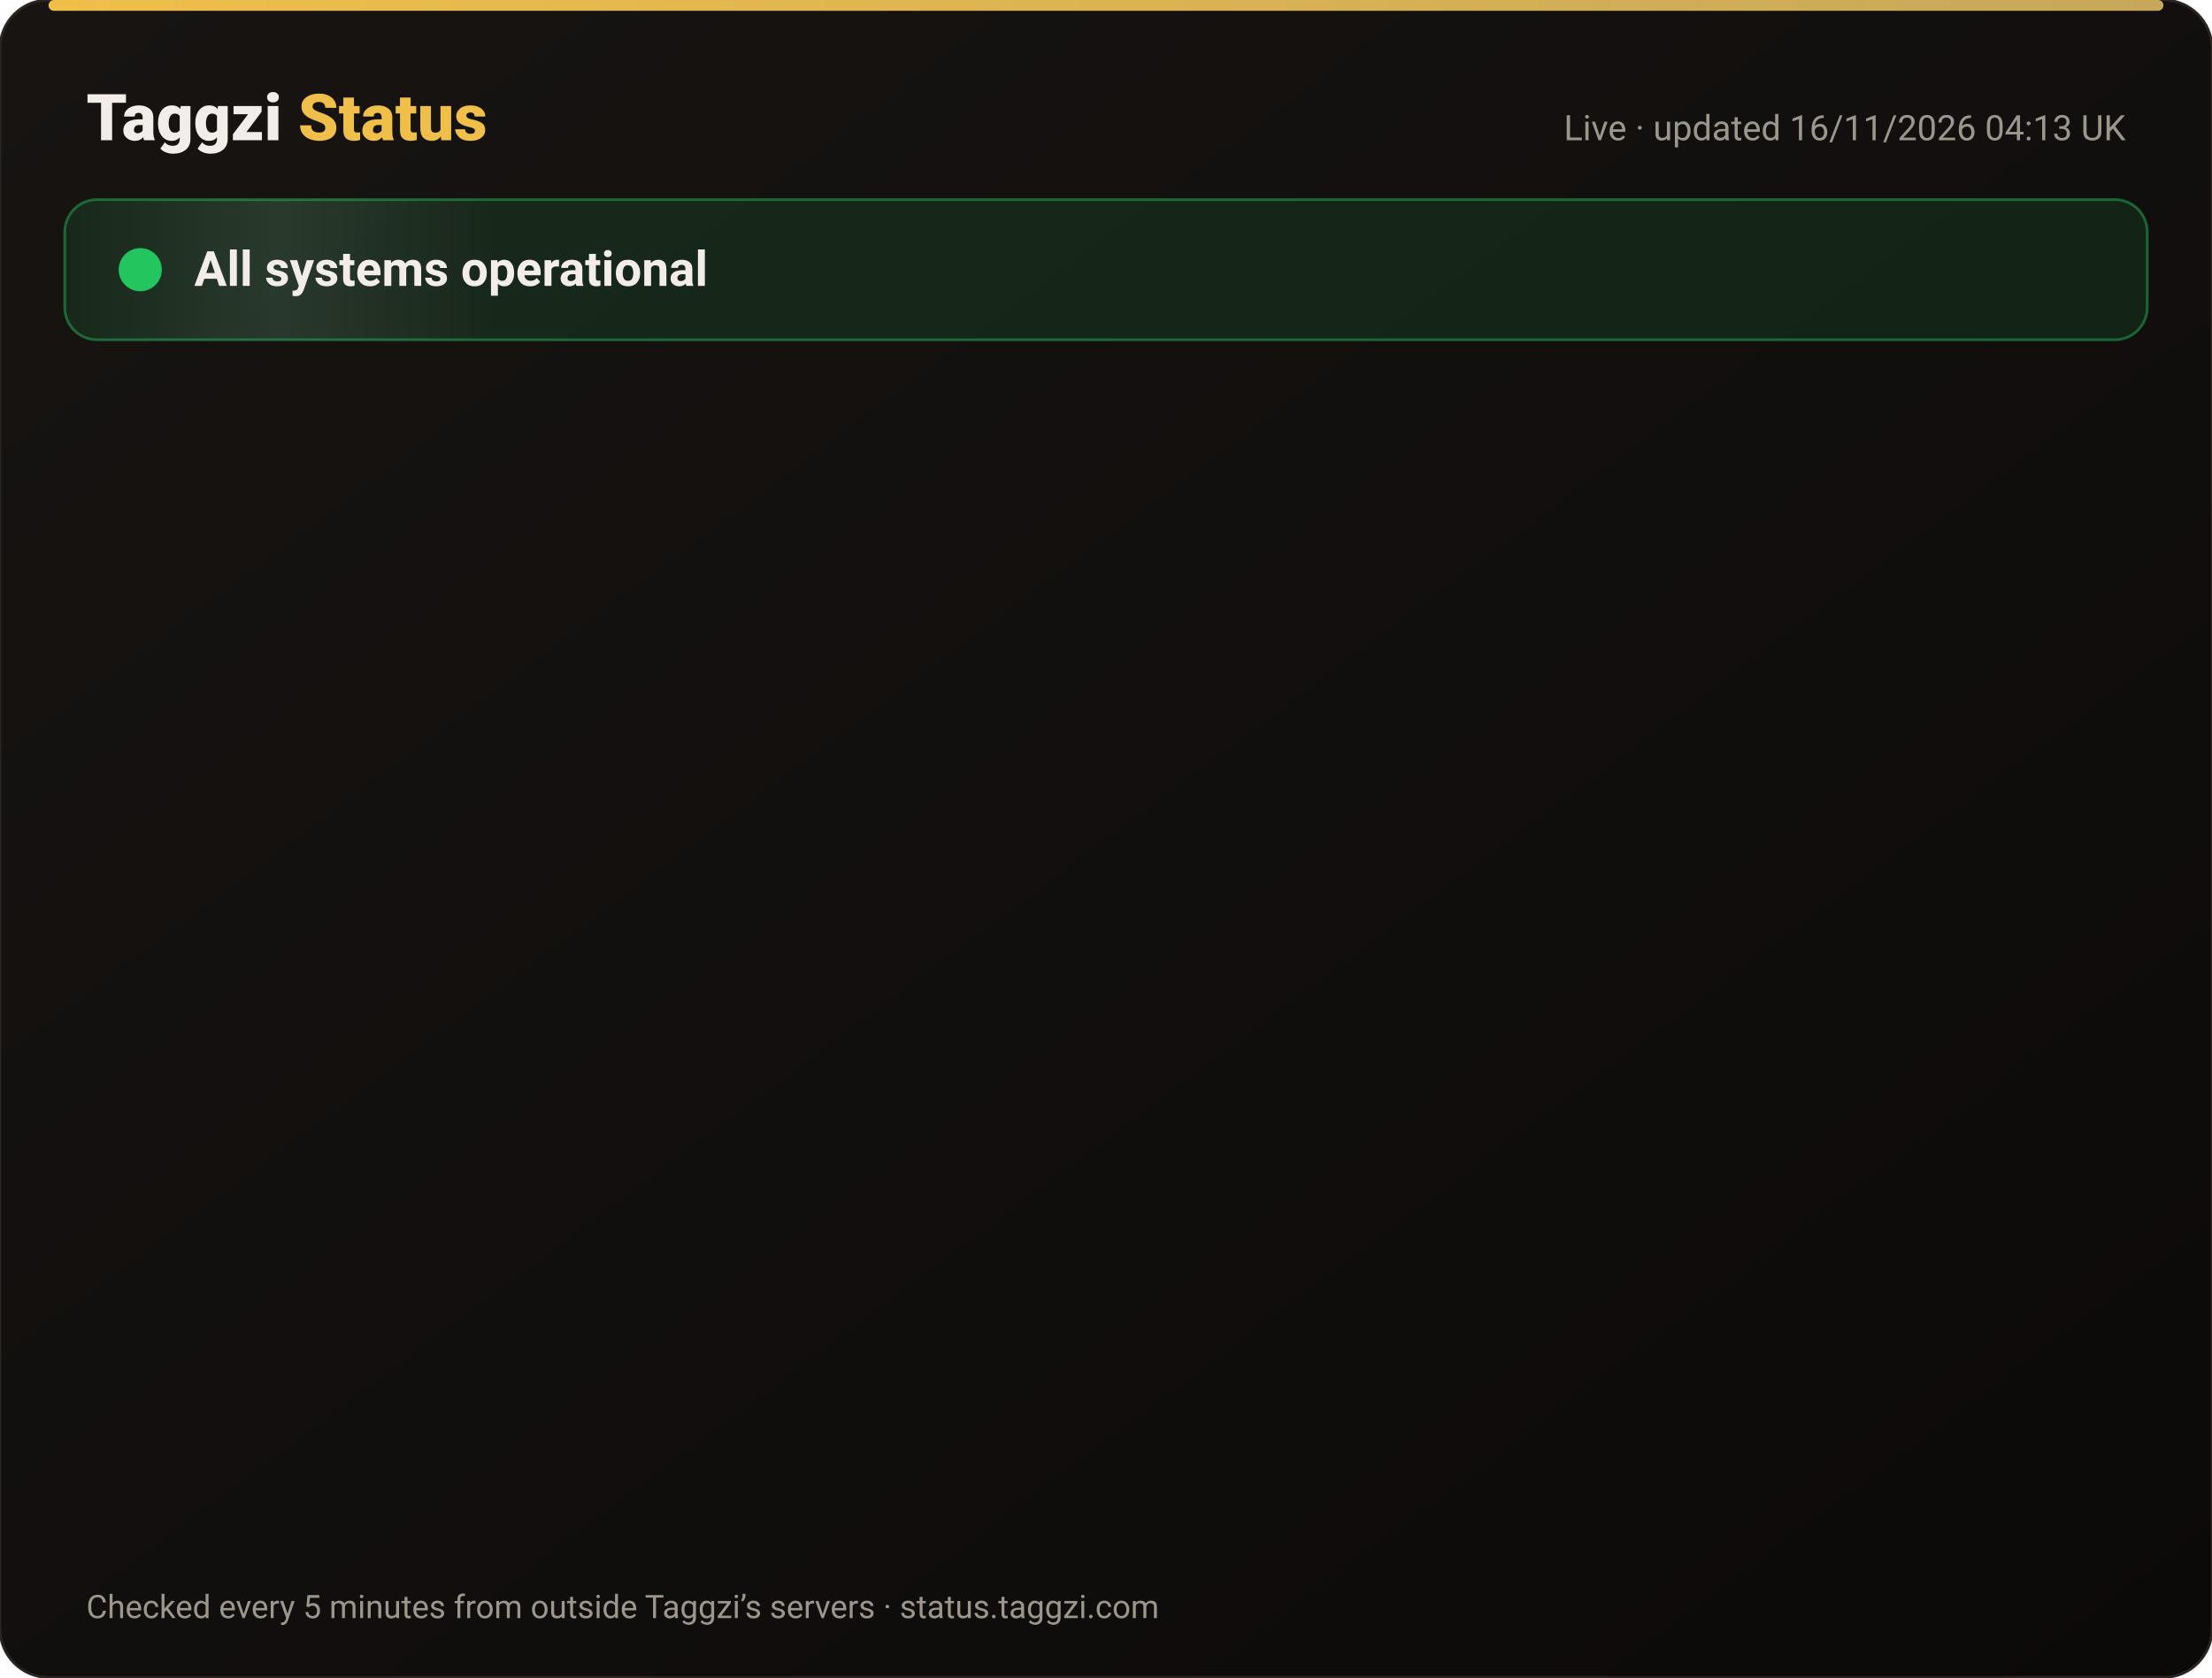
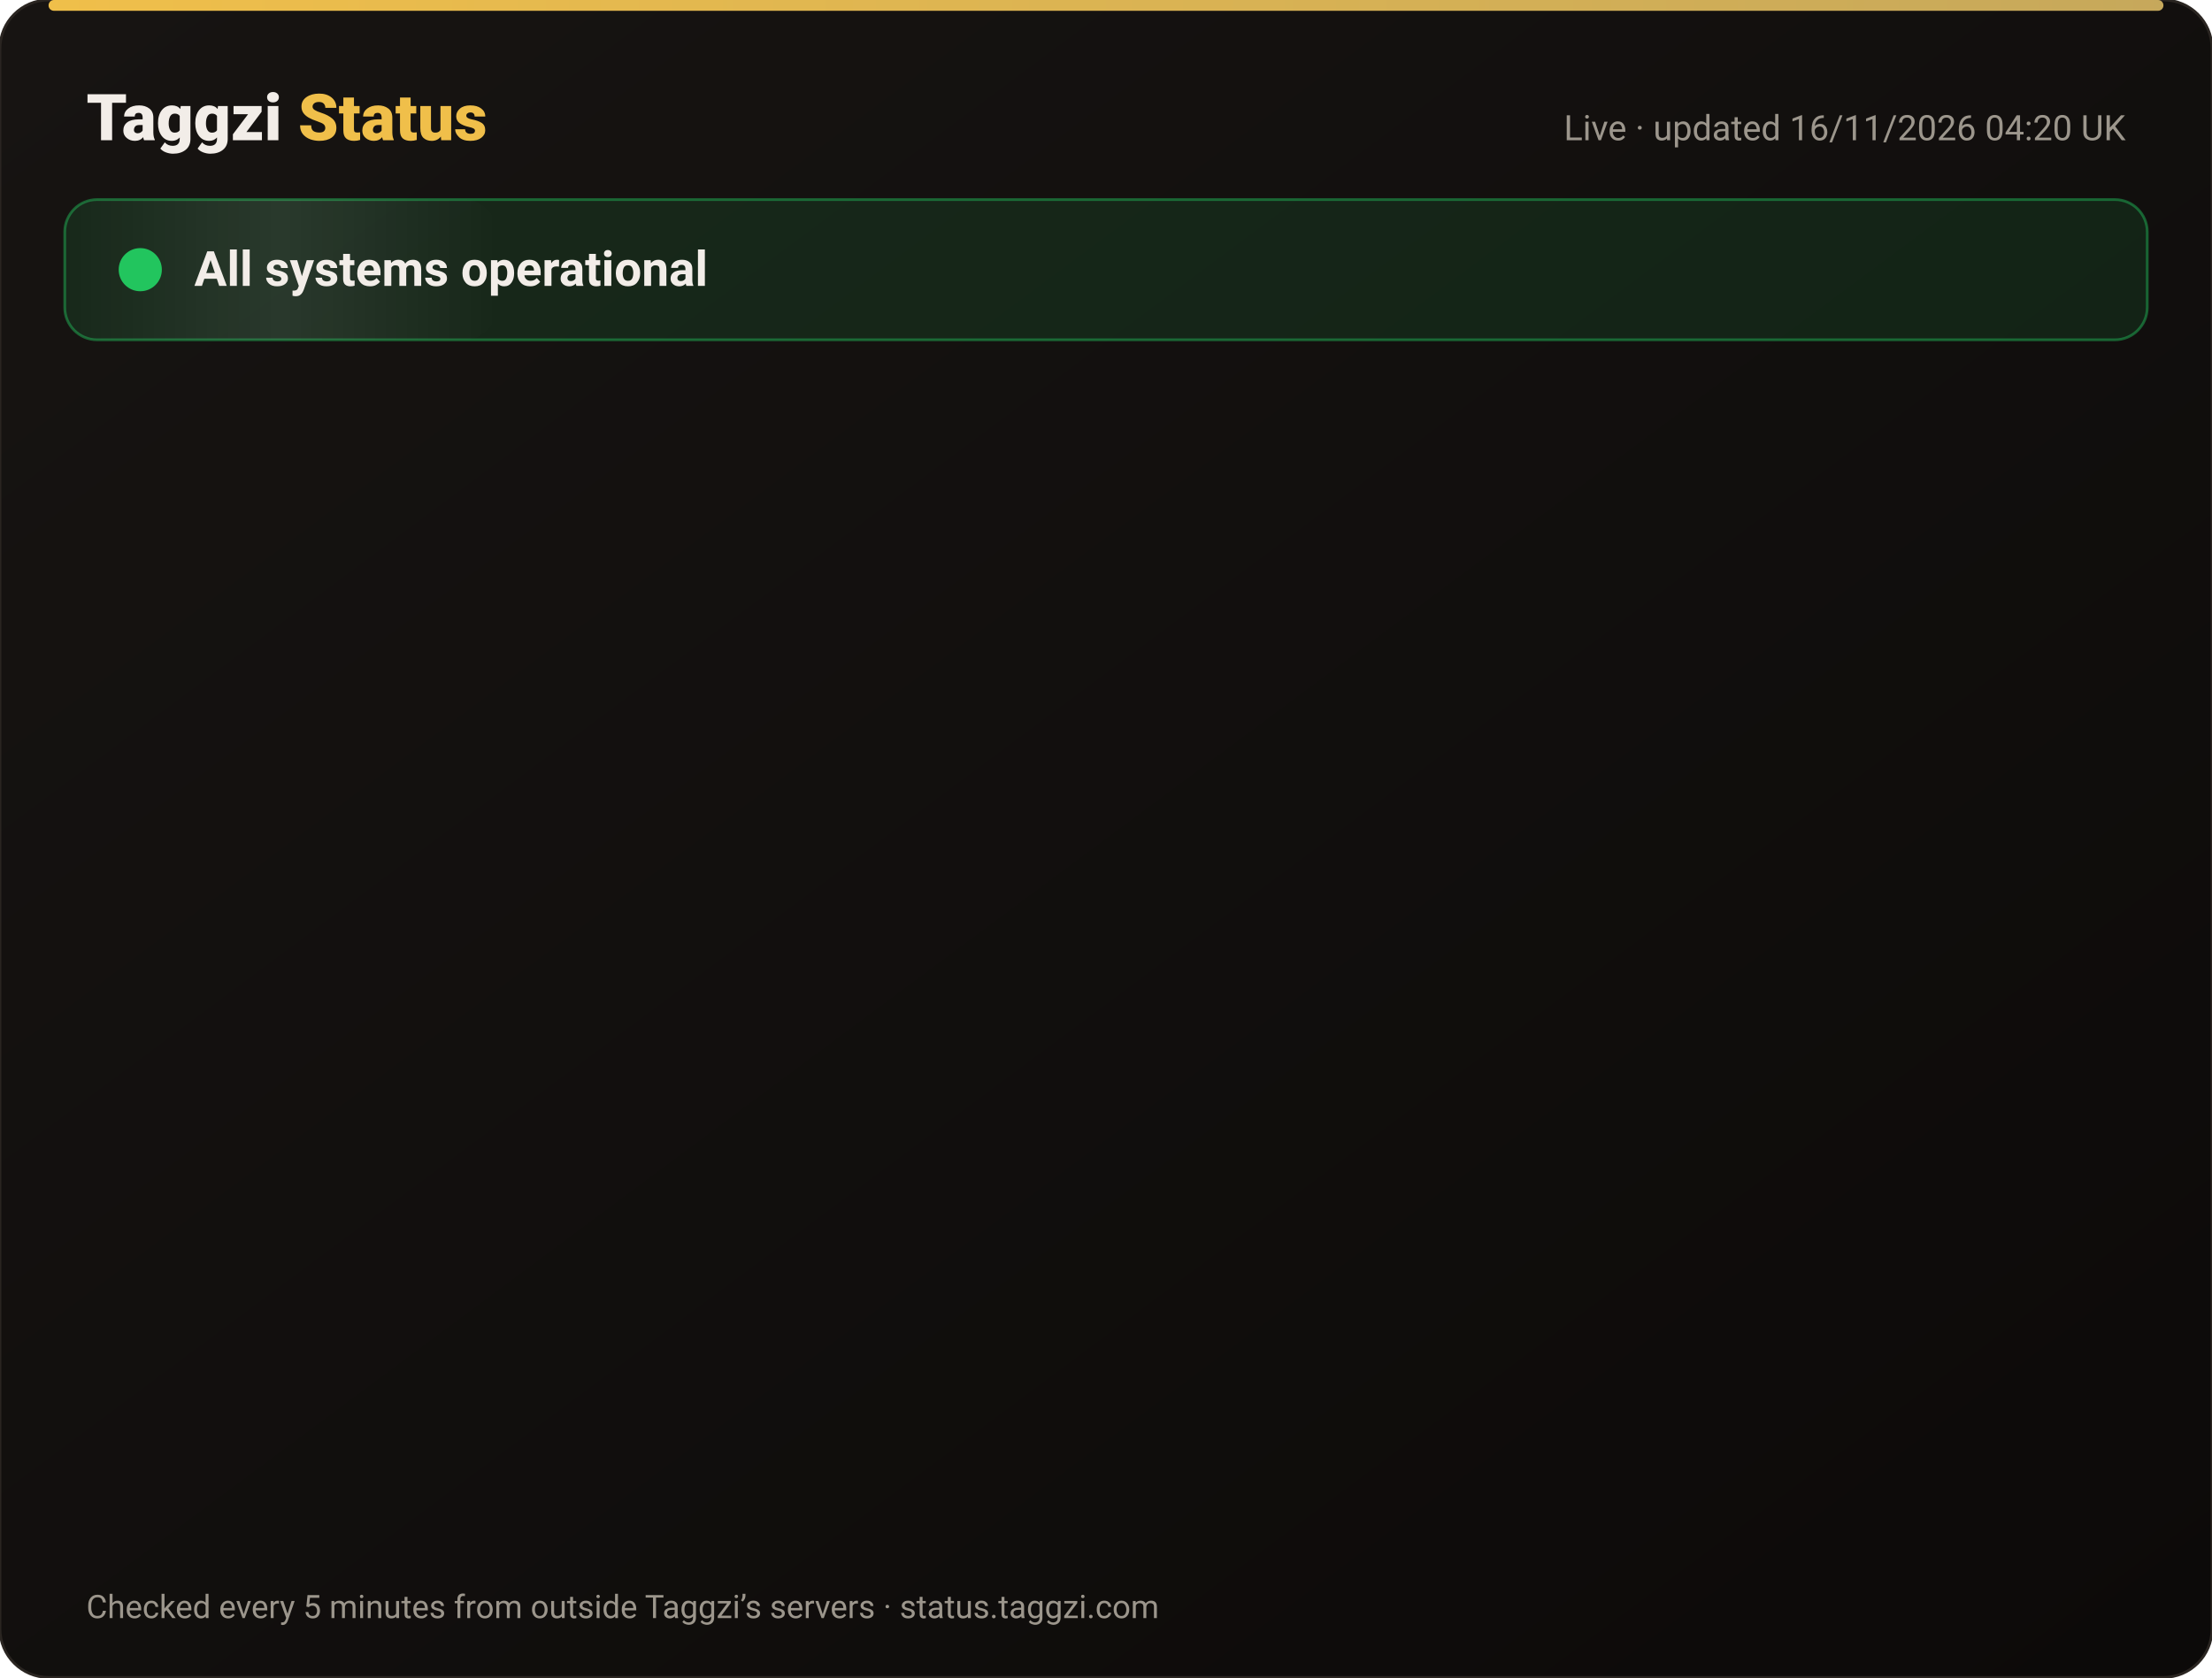
<svg xmlns="http://www.w3.org/2000/svg" width="820" height="622" viewBox="0 0 820 622" font-family="-apple-system,Segoe UI,Roboto,Helvetica,Arial,sans-serif">
  <defs>
    <linearGradient id="bg" x1="0" y1="0" x2="1" y2="1">
      <stop offset="0" stop-color="#171412" />
      <stop offset="1" stop-color="#0C0A09" />
    </linearGradient>
    <linearGradient id="gold" x1="0" x2="1">
      <stop offset="0" stop-color="#F0BF4A" />
      <stop offset="1" stop-color="#c6a85b" />
    </linearGradient>
    <linearGradient id="shine" x1="0" x2="1">
      <stop offset="0" stop-color="#fff" stop-opacity="0" />
      <stop offset=".5" stop-color="#fff" stop-opacity=".08" />
      <stop offset="1" stop-color="#fff" stop-opacity="0" />
    </linearGradient>
  </defs>
  <rect width="820" height="622" rx="18" fill="url(#bg)" stroke="#2a2521" />
  <rect x="18" y="0" width="784" height="4" rx="2" fill="url(#gold)" />
  <text x="32" y="52" font-size="24" font-weight="800" fill="#F2EDE8">Taggzi <tspan fill="#F0BF4A">Status</tspan>
  </text>
-   <text x="788" y="52" font-size="13" fill="#9C968C" text-anchor="end">Live · updated 16/11/2026 04:13 UK</text>
+   <text x="788" y="52" font-size="13" fill="#9C968C" text-anchor="end">Live · updated 16/11/2026 04:20 UK</text>
  <rect x="24" y="74" width="772" height="52" rx="12" fill="#22c55e" fill-opacity=".12" stroke="#22c55e" stroke-opacity=".45" />
  <rect x="24" y="74" width="160" height="52" rx="12" fill="url(#shine)">
    <animate attributeName="x" from="-160" to="820" dur="4s" repeatCount="indefinite" />
  </rect>
  <circle cx="52" cy="100" r="7" fill="#22c55e" />
  <circle cx="52" cy="100" r="7" fill="none" stroke="#22c55e" stroke-width="2">
    <animate attributeName="r" values="7;15;7" dur="2s" repeatCount="indefinite" />
    <animate attributeName="opacity" values=".9;0;.9" dur="2s" repeatCount="indefinite" />
  </circle>
  <text x="72" y="106" font-size="18" font-weight="700" fill="#F2EDE8">All systems operational</text>
  <g opacity="0">
    <animate attributeName="opacity" from="0" to="1" begin="0.00s" dur=".6s" fill="freeze" />
    <line x1="32" y1="188" x2="788" y2="188" stroke="#2a2521" />
    <circle cx="44" cy="166" r="6" fill="#22c55e">
      <animate attributeName="opacity" values="1;.45;1" dur="2.4s" begin="0.00s" repeatCount="indefinite" />
    </circle>
    <text x="62" y="171" font-size="15" font-weight="650" fill="#F2EDE8">Website</text>
    <text x="630" y="171" font-size="13" fill="#9C968C" text-anchor="end">99.97% uptime</text>
    <rect x="648" y="154" width="140" height="24" rx="12" fill="#22c55e" fill-opacity=".14" stroke="#22c55e" stroke-opacity=".5" />
    <text x="718" y="171" font-size="12" font-weight="700" fill="#22c55e" text-anchor="middle">Operational</text>
  </g>
  <g opacity="0">
    <animate attributeName="opacity" from="0" to="1" begin="0.15s" dur=".6s" fill="freeze" />
    <line x1="32" y1="234" x2="788" y2="234" stroke="#2a2521" />
    <circle cx="44" cy="212" r="6" fill="#22c55e">
      <animate attributeName="opacity" values="1;.45;1" dur="2.4s" begin="0.15s" repeatCount="indefinite" />
    </circle>
    <text x="62" y="217" font-size="15" font-weight="650" fill="#F2EDE8">Tag scans</text>
    <text x="630" y="217" font-size="13" fill="#9C968C" text-anchor="end">99.97% uptime</text>
    <rect x="648" y="200" width="140" height="24" rx="12" fill="#22c55e" fill-opacity=".14" stroke="#22c55e" stroke-opacity=".5" />
    <text x="718" y="217" font-size="12" font-weight="700" fill="#22c55e" text-anchor="middle">Operational</text>
  </g>
  <g opacity="0">
    <animate attributeName="opacity" from="0" to="1" begin="0.30s" dur=".6s" fill="freeze" />
    <line x1="32" y1="280" x2="788" y2="280" stroke="#2a2521" />
    <circle cx="44" cy="258" r="6" fill="#22c55e">
      <animate attributeName="opacity" values="1;.45;1" dur="2.4s" begin="0.30s" repeatCount="indefinite" />
    </circle>
    <text x="62" y="263" font-size="15" font-weight="650" fill="#F2EDE8">Manual tag lookup</text>
    <text x="630" y="263" font-size="13" fill="#9C968C" text-anchor="end">99.97% uptime</text>
    <rect x="648" y="246" width="140" height="24" rx="12" fill="#22c55e" fill-opacity=".14" stroke="#22c55e" stroke-opacity=".5" />
    <text x="718" y="263" font-size="12" font-weight="700" fill="#22c55e" text-anchor="middle">Operational</text>
  </g>
  <g opacity="0">
    <animate attributeName="opacity" from="0" to="1" begin="0.45s" dur=".6s" fill="freeze" />
    <line x1="32" y1="326" x2="788" y2="326" stroke="#2a2521" />
    <circle cx="44" cy="304" r="6" fill="#22c55e">
      <animate attributeName="opacity" values="1;.45;1" dur="2.4s" begin="0.45s" repeatCount="indefinite" />
    </circle>
    <text x="62" y="309" font-size="15" font-weight="650" fill="#F2EDE8">App &amp; login</text>
    <text x="630" y="309" font-size="13" fill="#9C968C" text-anchor="end">99.97% uptime</text>
    <rect x="648" y="292" width="140" height="24" rx="12" fill="#22c55e" fill-opacity=".14" stroke="#22c55e" stroke-opacity=".5" />
    <text x="718" y="309" font-size="12" font-weight="700" fill="#22c55e" text-anchor="middle">Operational</text>
  </g>
  <g opacity="0">
    <animate attributeName="opacity" from="0" to="1" begin="0.60s" dur=".6s" fill="freeze" />
    <line x1="32" y1="372" x2="788" y2="372" stroke="#2a2521" />
    <circle cx="44" cy="350" r="6" fill="#22c55e">
      <animate attributeName="opacity" values="1;.45;1" dur="2.4s" begin="0.60s" repeatCount="indefinite" />
    </circle>
    <text x="62" y="355" font-size="15" font-weight="650" fill="#F2EDE8">Community alerts</text>
    <text x="630" y="355" font-size="13" fill="#9C968C" text-anchor="end">99.97% uptime</text>
    <rect x="648" y="338" width="140" height="24" rx="12" fill="#22c55e" fill-opacity=".14" stroke="#22c55e" stroke-opacity=".5" />
    <text x="718" y="355" font-size="12" font-weight="700" fill="#22c55e" text-anchor="middle">Operational</text>
  </g>
  <g opacity="0">
    <animate attributeName="opacity" from="0" to="1" begin="0.75s" dur=".6s" fill="freeze" />
    <line x1="32" y1="418" x2="788" y2="418" stroke="#2a2521" />
    <circle cx="44" cy="396" r="6" fill="#22c55e">
      <animate attributeName="opacity" values="1;.45;1" dur="2.4s" begin="0.75s" repeatCount="indefinite" />
    </circle>
    <text x="62" y="401" font-size="15" font-weight="650" fill="#F2EDE8">Private calling</text>
    <text x="630" y="401" font-size="13" fill="#9C968C" text-anchor="end">99.97% uptime</text>
    <rect x="648" y="384" width="140" height="24" rx="12" fill="#22c55e" fill-opacity=".14" stroke="#22c55e" stroke-opacity=".5" />
    <text x="718" y="401" font-size="12" font-weight="700" fill="#22c55e" text-anchor="middle">Operational</text>
  </g>
  <g opacity="0">
    <animate attributeName="opacity" from="0" to="1" begin="0.90s" dur=".6s" fill="freeze" />
    <line x1="32" y1="464" x2="788" y2="464" stroke="#2a2521" />
    <circle cx="44" cy="442" r="6" fill="#22c55e">
      <animate attributeName="opacity" values="1;.45;1" dur="2.4s" begin="0.90s" repeatCount="indefinite" />
    </circle>
    <text x="62" y="447" font-size="15" font-weight="650" fill="#F2EDE8">Payments</text>
    <text x="630" y="447" font-size="13" fill="#9C968C" text-anchor="end">99.96% uptime</text>
    <rect x="648" y="430" width="140" height="24" rx="12" fill="#22c55e" fill-opacity=".14" stroke="#22c55e" stroke-opacity=".5" />
    <text x="718" y="447" font-size="12" font-weight="700" fill="#22c55e" text-anchor="middle">Operational</text>
  </g>
  <g opacity="0">
    <animate attributeName="opacity" from="0" to="1" begin="1.05s" dur=".6s" fill="freeze" />
    <line x1="32" y1="510" x2="788" y2="510" stroke="#2a2521" />
    <circle cx="44" cy="488" r="6" fill="#22c55e">
      <animate attributeName="opacity" values="1;.45;1" dur="2.4s" begin="1.05s" repeatCount="indefinite" />
    </circle>
    <text x="62" y="493" font-size="15" font-weight="650" fill="#F2EDE8">Email &amp; support</text>
    <text x="630" y="493" font-size="13" fill="#9C968C" text-anchor="end">99.97% uptime</text>
    <rect x="648" y="476" width="140" height="24" rx="12" fill="#22c55e" fill-opacity=".14" stroke="#22c55e" stroke-opacity=".5" />
    <text x="718" y="493" font-size="12" font-weight="700" fill="#22c55e" text-anchor="middle">Operational</text>
  </g>
  <g opacity="0">
    <animate attributeName="opacity" from="0" to="1" begin="1.20s" dur=".6s" fill="freeze" />
    <line x1="32" y1="556" x2="788" y2="556" stroke="#2a2521" />
    <circle cx="44" cy="534" r="6" fill="#22c55e">
      <animate attributeName="opacity" values="1;.45;1" dur="2.4s" begin="1.20s" repeatCount="indefinite" />
    </circle>
    <text x="62" y="539" font-size="15" font-weight="650" fill="#F2EDE8">Secure connection (SSL)</text>
    <text x="630" y="539" font-size="13" fill="#9C968C" text-anchor="end">100.00% uptime</text>
    <rect x="648" y="522" width="140" height="24" rx="12" fill="#22c55e" fill-opacity=".14" stroke="#22c55e" stroke-opacity=".5" />
    <text x="718" y="539" font-size="12" font-weight="700" fill="#22c55e" text-anchor="middle">Operational</text>
  </g>
  <text x="32" y="600" font-size="12" fill="#9C968C">Checked every 5 minutes from outside Taggzi’s servers · status.taggzi.com</text>
</svg>
